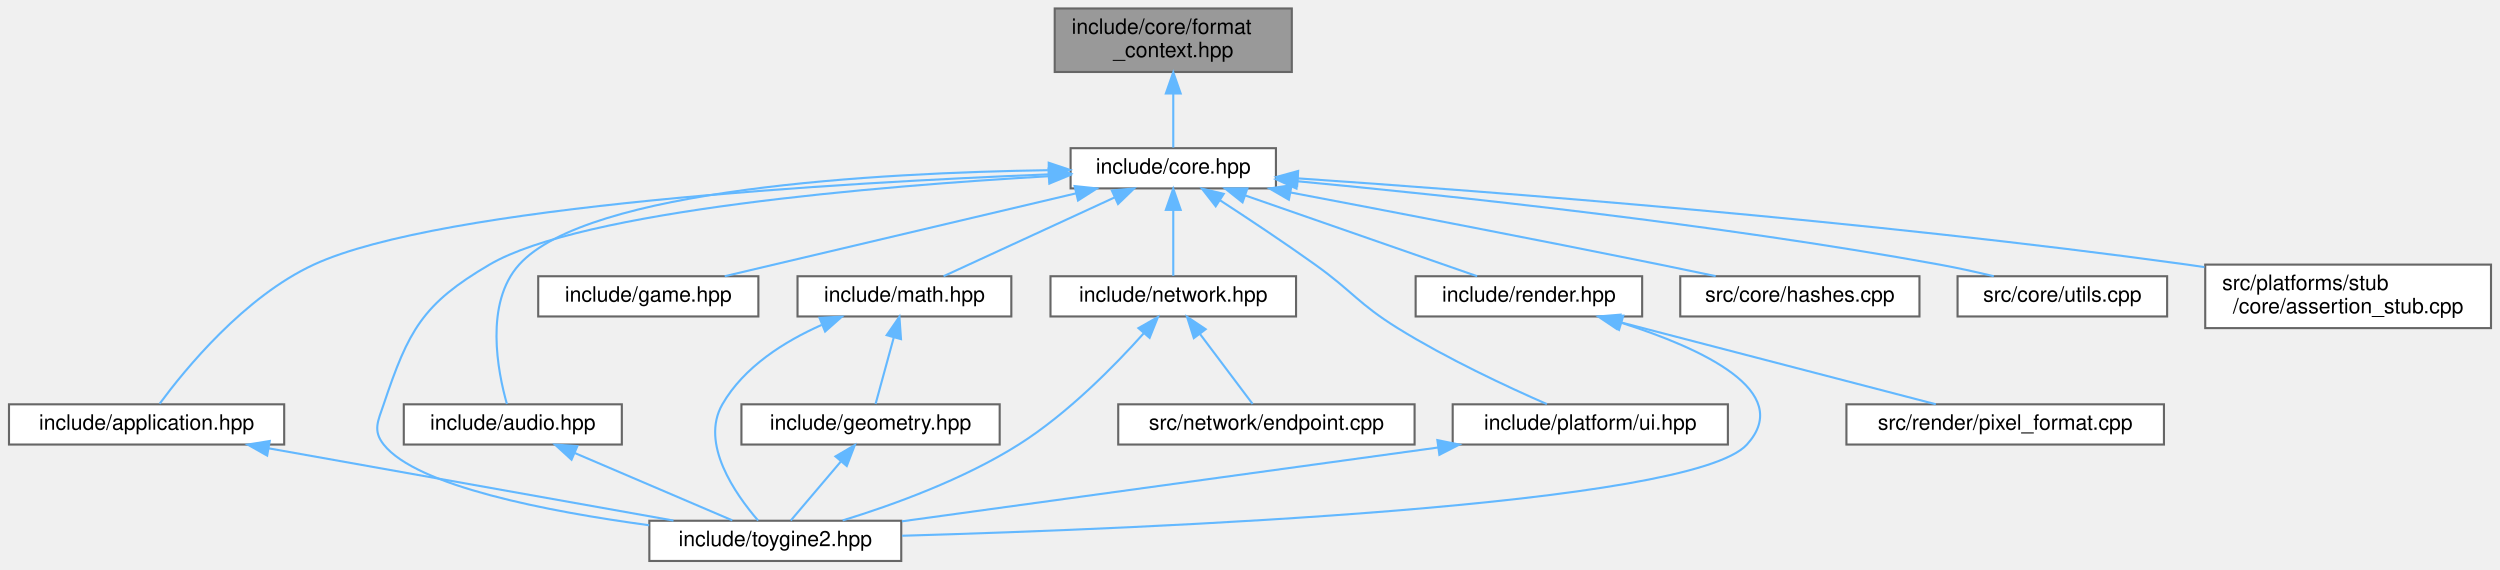
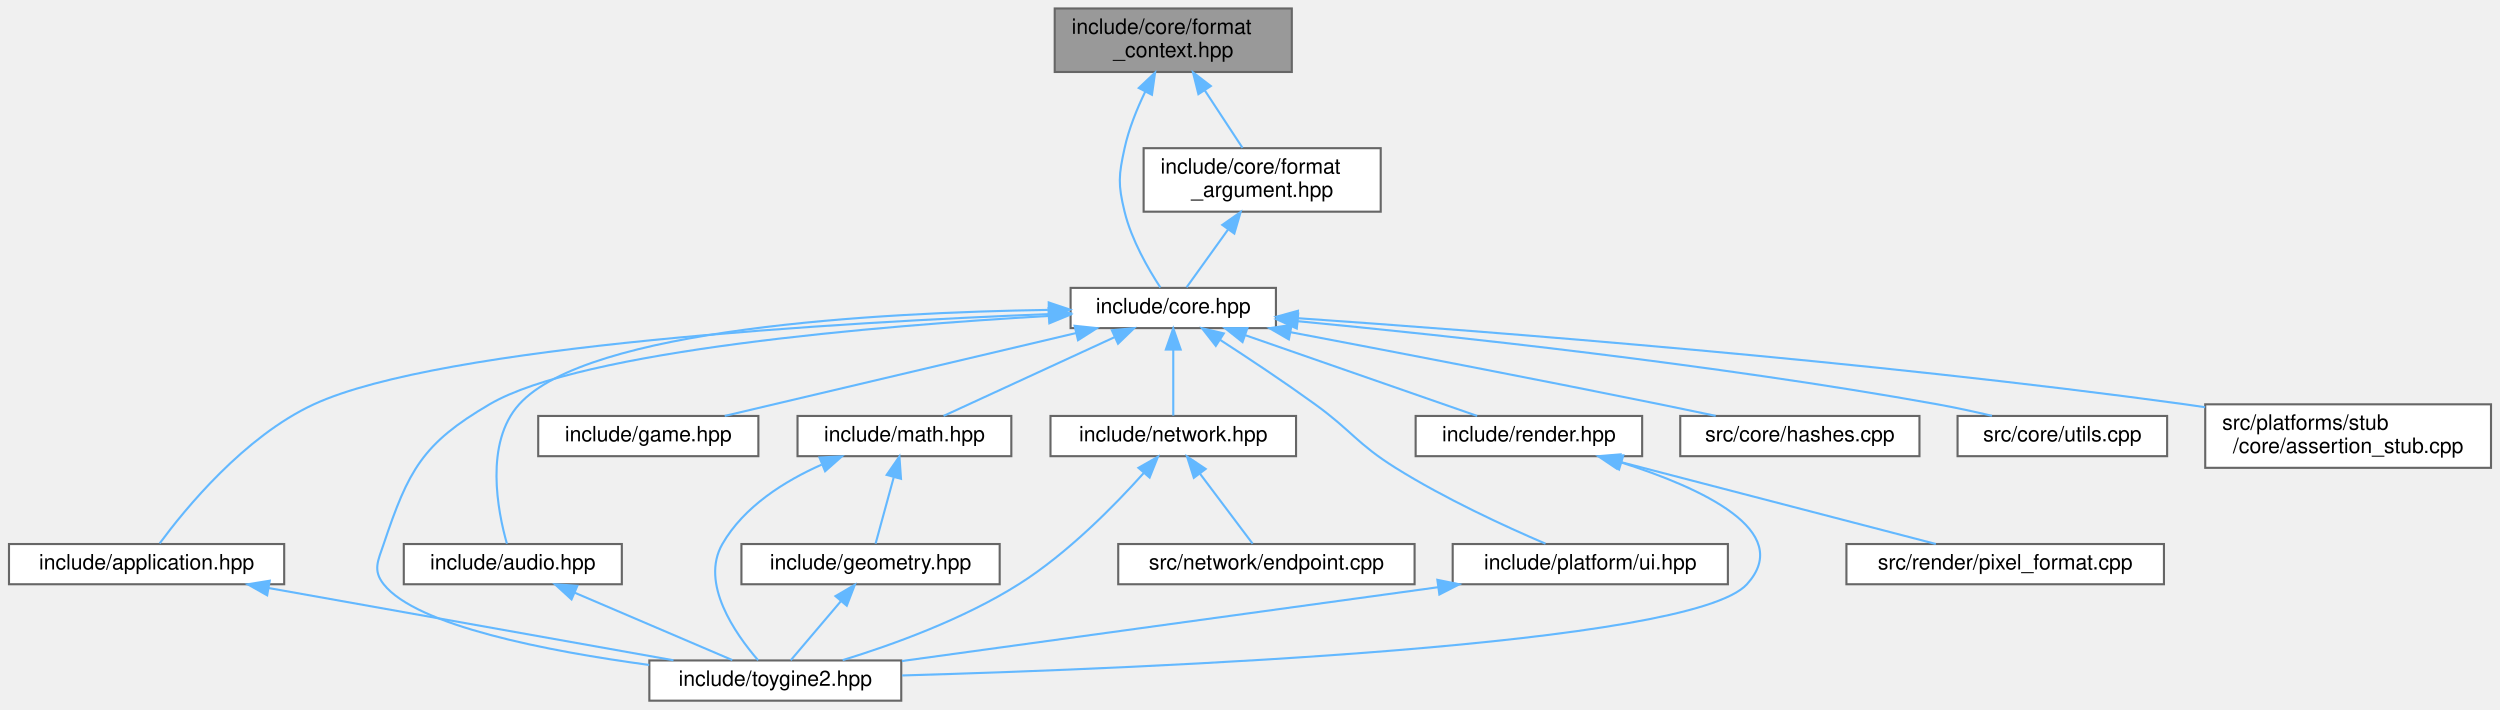
- <svg xmlns="http://www.w3.org/2000/svg" xmlns:xlink="http://www.w3.org/1999/xlink" width="1181pt" height="269pt" viewBox="0.00 0.00 1180.50 269.00">
-   <g id="graph0" class="graph" transform="scale(1 1) rotate(0) translate(4 265)">
+ <svg xmlns="http://www.w3.org/2000/svg" xmlns:xlink="http://www.w3.org/1999/xlink" width="1181pt" height="335pt" viewBox="0.00 0.00 1180.50 335.00">
+   <g id="graph0" class="graph" transform="scale(1 1) rotate(0) translate(4 331)">
    <g id="Node000001" class="node">
      <g id="a_Node000001">
        <a xlink:title="Type-erased write sink for the runtime formatting path.">
-           <polygon fill="#999999" stroke="#666666" points="606,-261 494,-261 494,-231 606,-231 606,-261" />
-           <text text-anchor="start" x="502" y="-249" font-family="Helvetica,sans-Serif" font-size="10.00">include/core/format</text>
-           <text text-anchor="middle" x="550" y="-238" font-family="Helvetica,sans-Serif" font-size="10.00">_context.hpp</text>
+           <polygon fill="#999999" stroke="#666666" points="606,-327 494,-327 494,-297 606,-297 606,-327" />
+           <text text-anchor="start" x="502" y="-315" font-family="Helvetica,sans-Serif" font-size="10.00">include/core/format</text>
+           <text text-anchor="middle" x="550" y="-304" font-family="Helvetica,sans-Serif" font-size="10.00">_context.hpp</text>
        </a>
      </g>
    </g>
    <g id="Node000002" class="node">
      <g id="a_Node000002">
        <a xlink:href="../../da/d47/core_8hpp.html" target="_top" xlink:title="Umbrella header for the engine core module.">
          <polygon fill="white" stroke="#666666" points="598.5,-195 501.5,-195 501.5,-176 598.5,-176 598.5,-195" />
          <text text-anchor="middle" x="550" y="-183" font-family="Helvetica,sans-Serif" font-size="10.00">include/core.hpp</text>
        </a>
      </g>
    </g>
    <g id="edge1_Node000001_Node000002" class="edge">
      <g id="a_edge1_Node000001_Node000002">
        <a xlink:title=" ">
-           <path fill="none" stroke="#63b8ff" d="M550,-220.75C550,-211.72 550,-202.03 550,-195.27" />
-           <polygon fill="#63b8ff" stroke="#63b8ff" points="546.5,-220.84 550,-230.84 553.5,-220.84 546.5,-220.84" />
+           <path fill="none" stroke="#63b8ff" d="M536.79,-287.76C532.82,-279.57 529,-270.12 527,-261 524.15,-247.98 523.85,-243.96 527,-231 530.25,-217.65 538.25,-203.83 543.9,-195.2" />
+           <polygon fill="#63b8ff" stroke="#63b8ff" points="533.71,-289.43 541.41,-296.71 539.93,-286.22 533.71,-289.43" />
+         </a>
+       </g>
+     </g>
+     <g id="Node000017" class="node">
+       <g id="a_Node000017">
+         <a xlink:href="../../d5/d0e/format__argument_8hpp.html" target="_top" xlink:title="Type-erased format argument for the runtime formatting path.">
+           <polygon fill="white" stroke="#666666" points="648,-261 536,-261 536,-231 648,-231 648,-261" />
+           <text text-anchor="start" x="544" y="-249" font-family="Helvetica,sans-Serif" font-size="10.00">include/core/format</text>
+           <text text-anchor="middle" x="592" y="-238" font-family="Helvetica,sans-Serif" font-size="10.00">_argument.hpp</text>
+         </a>
+       </g>
+     </g>
+     <g id="edge23_Node000001_Node000017" class="edge">
+       <g id="a_edge23_Node000001_Node000017">
+         <a xlink:title=" ">
+           <path fill="none" stroke="#63b8ff" d="M564.93,-288.24C570.86,-279.21 577.49,-269.11 582.7,-261.16" />
+           <polygon fill="#63b8ff" stroke="#63b8ff" points="561.88,-286.52 559.32,-296.8 567.73,-290.36 561.88,-286.52" />
        </a>
      </g>
    </g>
    <g id="Node000003" class="node">
      <g id="a_Node000003">
        <a xlink:href="../../d4/d01/application_8hpp.html" target="_top" xlink:title="Umbrella header for the app module.">
          <polygon fill="white" stroke="#666666" points="130,-74 0,-74 0,-55 130,-55 130,-74" />
          <text text-anchor="middle" x="65" y="-62" font-family="Helvetica,sans-Serif" font-size="10.00">include/application.hpp</text>
        </a>
      </g>
    </g>
    <g id="edge2_Node000002_Node000003" class="edge">
      <g id="a_edge2_Node000002_Node000003">
        <a xlink:title=" ">
          <path fill="none" stroke="#63b8ff" d="M491.19,-182.63C393.93,-178.78 204.33,-167.86 144,-140 111.14,-124.82 83.13,-90.51 71.18,-74.3" />
          <polygon fill="#63b8ff" stroke="#63b8ff" points="491.32,-186.14 501.44,-183.02 491.58,-179.14 491.32,-186.14" />
        </a>
      </g>
    </g>
    <g id="Node000004" class="node">
      <g id="a_Node000004">
        <a xlink:href="../../d8/d8c/toygine2_8hpp.html" target="_top" xlink:title="Main umbrella header for the engine.">
          <polygon fill="white" stroke="#666666" points="421.5,-19 302.5,-19 302.5,0 421.5,0 421.5,-19" />
          <text text-anchor="middle" x="362" y="-7" font-family="Helvetica,sans-Serif" font-size="10.00">include/toygine2.hpp</text>
        </a>
      </g>
    </g>
    <g id="edge19_Node000002_Node000004" class="edge">
      <g id="a_edge19_Node000002_Node000004">
        <a xlink:title=" ">
          <path fill="none" stroke="#63b8ff" d="M491.25,-181.76C410.61,-177.1 270.62,-165.54 227,-140 195.24,-121.41 188.72,-108.88 177,-74 174.31,-66 171.77,-61.63 177,-55 192.49,-35.35 254.44,-23.37 302.43,-16.87" />
          <polygon fill="#63b8ff" stroke="#63b8ff" points="491.08,-185.26 501.26,-182.32 491.47,-178.27 491.08,-185.26" />
        </a>
      </g>
    </g>
    <g id="Node000005" class="node">
      <g id="a_Node000005">
        <a xlink:href="../../d1/d71/audio_8hpp.html" target="_top" xlink:title="Umbrella header for the audio module.">
          <polygon fill="white" stroke="#666666" points="289.5,-74 186.5,-74 186.5,-55 289.5,-55 289.5,-74" />
          <text text-anchor="middle" x="238" y="-62" font-family="Helvetica,sans-Serif" font-size="10.00">include/audio.hpp</text>
        </a>
      </g>
    </g>
    <g id="edge4_Node000002_Node000005" class="edge">
      <g id="a_edge4_Node000002_Node000005">
        <a xlink:title=" ">
          <path fill="none" stroke="#63b8ff" d="M490.76,-184.6C410.46,-183.36 273.36,-175.87 241,-140 224.53,-121.74 230.85,-89.55 235.21,-74.16" />
          <polygon fill="#63b8ff" stroke="#63b8ff" points="491.17,-188.11 501.21,-184.74 491.26,-181.11 491.17,-188.11" />
        </a>
      </g>
    </g>
    <g id="Node000006" class="node">
      <g id="a_Node000006">
        <a xlink:href="../../d8/d39/game_8hpp.html" target="_top" xlink:title="Umbrella header for the game module.">
          <polygon fill="white" stroke="#666666" points="354,-134.5 250,-134.5 250,-115.5 354,-115.5 354,-134.5" />
          <text text-anchor="middle" x="302" y="-122.5" font-family="Helvetica,sans-Serif" font-size="10.00">include/game.hpp</text>
        </a>
      </g>
    </g>
    <g id="edge6_Node000002_Node000006" class="edge">
      <g id="a_edge6_Node000002_Node000006">
        <a xlink:title=" ">
          <path fill="none" stroke="#63b8ff" d="M504.13,-173.68C456.21,-162.38 382.02,-144.88 338.1,-134.52" />
          <polygon fill="#63b8ff" stroke="#63b8ff" points="503.4,-177.1 513.94,-175.99 505.01,-170.29 503.4,-177.1" />
        </a>
      </g>
    </g>
    <g id="Node000007" class="node">
      <g id="a_Node000007">
        <a xlink:href="../../d4/d78/math_8hpp.html" target="_top" xlink:title="Umbrella header for the math module.">
          <polygon fill="white" stroke="#666666" points="473.5,-134.5 372.5,-134.5 372.5,-115.5 473.5,-115.5 473.5,-134.5" />
          <text text-anchor="middle" x="423" y="-122.5" font-family="Helvetica,sans-Serif" font-size="10.00">include/math.hpp</text>
        </a>
      </g>
    </g>
    <g id="edge7_Node000002_Node000007" class="edge">
      <g id="a_edge7_Node000002_Node000007">
        <a xlink:title=" ">
          <path fill="none" stroke="#63b8ff" d="M522.39,-171.78C497.88,-160.49 462.76,-144.31 441.49,-134.52" />
          <polygon fill="#63b8ff" stroke="#63b8ff" points="520.99,-174.99 531.53,-175.99 523.91,-168.63 520.99,-174.99" />
        </a>
      </g>
    </g>
    <g id="Node000009" class="node">
      <g id="a_Node000009">
        <a xlink:href="../../d6/d67/network_8hpp.html" target="_top" xlink:title="Umbrella header for the network module.">
          <polygon fill="white" stroke="#666666" points="608,-134.5 492,-134.5 492,-115.5 608,-115.5 608,-134.5" />
          <text text-anchor="middle" x="550" y="-122.5" font-family="Helvetica,sans-Serif" font-size="10.00">include/network.hpp</text>
        </a>
      </g>
    </g>
    <g id="edge11_Node000002_Node000009" class="edge">
      <g id="a_edge11_Node000002_Node000009">
        <a xlink:title=" ">
          <path fill="none" stroke="#63b8ff" d="M550,-165.66C550,-155.24 550,-142.8 550,-134.67" />
          <polygon fill="#63b8ff" stroke="#63b8ff" points="546.5,-165.87 550,-175.87 553.5,-165.87 546.5,-165.87" />
        </a>
      </g>
    </g>
    <g id="Node000011" class="node">
      <g id="a_Node000011">
        <a xlink:href="../../de/dd6/ui_8hpp.html" target="_top" xlink:title="Umbrella header for platform UI types.">
          <polygon fill="white" stroke="#666666" points="812,-74 682,-74 682,-55 812,-55 812,-74" />
          <text text-anchor="middle" x="747" y="-62" font-family="Helvetica,sans-Serif" font-size="10.00">include/platform/ui.hpp</text>
        </a>
      </g>
    </g>
    <g id="edge14_Node000002_Node000011" class="edge">
      <g id="a_edge14_Node000002_Node000011">
        <a xlink:title=" ">
-           <path fill="none" stroke="#63b8ff" d="M571.99,-170.45C585.19,-161.87 602.24,-150.56 617,-140 634.79,-127.28 637.42,-121.53 656,-110 679.16,-95.63 707.64,-82.35 726.5,-74.1" />
-           <polygon fill="#63b8ff" stroke="#63b8ff" points="570.04,-167.54 563.53,-175.9 573.83,-173.42 570.04,-167.54" />
+           <path fill="none" stroke="#63b8ff" d="M572.03,-170.51C585.26,-161.96 602.3,-150.65 617,-140 634.42,-127.37 636.76,-121.42 655,-110 678.16,-95.5 706.75,-82.34 725.85,-74.16" />
+           <polygon fill="#63b8ff" stroke="#63b8ff" points="570.09,-167.6 563.57,-175.95 573.87,-173.49 570.09,-167.6" />
        </a>
      </g>
    </g>
    <g id="Node000012" class="node">
      <g id="a_Node000012">
        <a xlink:href="../../d6/d4b/render_8hpp.html" target="_top" xlink:title="Umbrella header for the render module.">
          <polygon fill="white" stroke="#666666" points="771.5,-134.5 664.5,-134.5 664.5,-115.5 771.5,-115.5 771.5,-134.5" />
          <text text-anchor="middle" x="718" y="-122.5" font-family="Helvetica,sans-Serif" font-size="10.00">include/render.hpp</text>
        </a>
      </g>
    </g>
    <g id="edge16_Node000002_Node000012" class="edge">
      <g id="a_edge16_Node000002_Node000012">
        <a xlink:title=" ">
          <path fill="none" stroke="#63b8ff" d="M583.97,-172.67C616.46,-161.36 664.66,-144.57 693.54,-134.52" />
          <polygon fill="#63b8ff" stroke="#63b8ff" points="582.72,-169.4 574.43,-175.99 585.02,-176.01 582.72,-169.4" />
        </a>
      </g>
    </g>
    <g id="Node000014" class="node">
      <g id="a_Node000014">
        <a xlink:href="../../db/d2d/hashes_8cpp.html" target="_top" xlink:title="Table-driven implementations of toy::crc8(), toy::crc16(), and toy::crc32().">
          <polygon fill="white" stroke="#666666" points="902.5,-134.5 789.5,-134.5 789.5,-115.5 902.5,-115.5 902.5,-134.5" />
          <text text-anchor="middle" x="846" y="-122.5" font-family="Helvetica,sans-Serif" font-size="10.00">src/core/hashes.cpp</text>
        </a>
      </g>
    </g>
    <g id="edge20_Node000002_Node000014" class="edge">
      <g id="a_edge20_Node000002_Node000014">
        <a xlink:title=" ">
          <path fill="none" stroke="#63b8ff" d="M605.33,-174.08C651.95,-165.24 720.4,-152.09 780,-140 788.49,-138.28 797.59,-136.38 806.24,-134.55" />
          <polygon fill="#63b8ff" stroke="#63b8ff" points="604.61,-170.66 595.43,-175.96 605.91,-177.53 604.61,-170.66" />
        </a>
      </g>
    </g>
    <g id="Node000015" class="node">
      <g id="a_Node000015">
        <a xlink:href="../../de/d06/utils_8cpp.html" target="_top" xlink:title="Definitions for string, encoding, and number utilities declared in core/utils.hpp.">
          <polygon fill="white" stroke="#666666" points="1019.5,-134.5 920.5,-134.5 920.5,-115.5 1019.5,-115.5 1019.5,-134.5" />
          <text text-anchor="middle" x="970" y="-122.5" font-family="Helvetica,sans-Serif" font-size="10.00">src/core/utils.cpp</text>
        </a>
      </g>
    </g>
    <g id="edge21_Node000002_Node000015" class="edge">
      <g id="a_edge21_Node000002_Node000015">
        <a xlink:title=" ">
-           <path fill="none" stroke="#63b8ff" d="M608.78,-179.36C680.66,-172.6 805.86,-159.27 912,-140 920.36,-138.48 929.31,-136.5 937.62,-134.51" />
-           <polygon fill="#63b8ff" stroke="#63b8ff" points="608.21,-175.9 598.57,-180.31 608.85,-182.87 608.21,-175.9" />
+           <path fill="none" stroke="#63b8ff" d="M608.91,-179.25C680.62,-172.4 805.26,-159 911,-140 919.39,-138.49 928.38,-136.54 936.75,-134.57" />
+           <polygon fill="#63b8ff" stroke="#63b8ff" points="608.35,-175.79 598.72,-180.22 609.01,-182.76 608.35,-175.79" />
        </a>
      </g>
    </g>
    <g id="Node000016" class="node">
      <g id="a_Node000016">
        <a xlink:href="../../d7/d90/assertion__stub_8cpp.html" target="_top" xlink:title="Stub definitions for the assertion callback API declared in core/assertion.hpp.">
          <polygon fill="white" stroke="#666666" points="1172.5,-140 1037.5,-140 1037.5,-110 1172.5,-110 1172.5,-140" />
          <text text-anchor="start" x="1045.5" y="-128" font-family="Helvetica,sans-Serif" font-size="10.00">src/platforms/stub</text>
          <text text-anchor="middle" x="1105" y="-117" font-family="Helvetica,sans-Serif" font-size="10.00">/core/assertion_stub.cpp</text>
        </a>
      </g>
    </g>
    <g id="edge22_Node000002_Node000016" class="edge">
      <g id="a_edge22_Node000002_Node000016">
        <a xlink:title=" ">
-           <path fill="none" stroke="#63b8ff" d="M608.85,-180.74C699.4,-174.56 878.24,-160.85 1029,-140 1031.66,-139.63 1034.36,-139.24 1037.1,-138.82" />
-           <polygon fill="#63b8ff" stroke="#63b8ff" points="608.52,-177.25 598.78,-181.42 608.99,-184.23 608.52,-177.25" />
+           <path fill="none" stroke="#63b8ff" d="M608.72,-180.69C699.08,-174.45 877.53,-160.64 1028,-140 1031.1,-139.58 1034.26,-139.11 1037.45,-138.63" />
+           <polygon fill="#63b8ff" stroke="#63b8ff" points="608.41,-177.2 598.67,-181.37 608.89,-184.18 608.41,-177.2" />
        </a>
      </g>
    </g>
    <g id="edge3_Node000003_Node000004" class="edge">
      <g id="a_edge3_Node000003_Node000004">
        <a xlink:title=" ">
          <path fill="none" stroke="#63b8ff" d="M122.78,-53.19C178.46,-43.25 261.74,-28.39 313.91,-19.08" />
          <polygon fill="#63b8ff" stroke="#63b8ff" points="121.95,-49.78 112.72,-54.98 123.18,-56.67 121.95,-49.78" />
        </a>
      </g>
    </g>
    <g id="edge5_Node000005_Node000004" class="edge">
      <g id="a_edge5_Node000005_Node000004">
        <a xlink:title=" ">
          <path fill="none" stroke="#63b8ff" d="M267.18,-51.03C290.11,-41.23 321.45,-27.83 341.71,-19.17" />
          <polygon fill="#63b8ff" stroke="#63b8ff" points="265.74,-47.84 257.92,-54.98 268.49,-54.27 265.74,-47.84" />
        </a>
      </g>
    </g>
    <g id="edge10_Node000007_Node000004" class="edge">
      <g id="a_edge10_Node000007_Node000004">
        <a xlink:title=" ">
          <path fill="none" stroke="#63b8ff" d="M383.89,-111.5C366.27,-103.69 347.17,-91.68 337,-74 326.36,-55.51 343.04,-31.63 353.89,-19.08" />
          <polygon fill="#63b8ff" stroke="#63b8ff" points="382.88,-114.87 393.46,-115.41 385.53,-108.39 382.88,-114.87" />
        </a>
      </g>
    </g>
    <g id="Node000008" class="node">
      <g id="a_Node000008">
        <a xlink:href="../../db/dbb/geometry_8hpp.html" target="_top" xlink:title="Umbrella header for the geometry module.">
          <polygon fill="white" stroke="#666666" points="468,-74 346,-74 346,-55 468,-55 468,-74" />
          <text text-anchor="middle" x="407" y="-62" font-family="Helvetica,sans-Serif" font-size="10.00">include/geometry.hpp</text>
        </a>
      </g>
    </g>
    <g id="edge8_Node000007_Node000008" class="edge">
      <g id="a_edge8_Node000007_Node000008">
        <a xlink:title=" ">
          <path fill="none" stroke="#63b8ff" d="M417.94,-105.49C415.07,-95.01 411.62,-82.39 409.37,-74.17" />
          <polygon fill="#63b8ff" stroke="#63b8ff" points="414.62,-106.65 420.64,-115.37 421.38,-104.8 414.62,-106.65" />
        </a>
      </g>
    </g>
    <g id="edge9_Node000008_Node000004" class="edge">
      <g id="a_edge9_Node000008_Node000004">
        <a xlink:title=" ">
          <path fill="none" stroke="#63b8ff" d="M392.95,-46.96C385.11,-37.72 375.67,-26.6 369.29,-19.09" />
          <polygon fill="#63b8ff" stroke="#63b8ff" points="390.43,-49.39 399.57,-54.75 395.76,-44.86 390.43,-49.39" />
        </a>
      </g>
    </g>
    <g id="edge12_Node000009_Node000004" class="edge">
      <g id="a_edge12_Node000009_Node000004">
        <a xlink:title=" ">
          <path fill="none" stroke="#63b8ff" d="M536.06,-107.56C522.34,-92.24 500.14,-69.61 477,-55 450.93,-38.54 417.81,-26.52 393.81,-19.15" />
          <polygon fill="#63b8ff" stroke="#63b8ff" points="533.55,-110 542.76,-115.23 538.82,-105.4 533.55,-110" />
        </a>
      </g>
    </g>
    <g id="Node000010" class="node">
      <g id="a_Node000010">
        <a xlink:href="../../d3/d80/endpoint_8cpp.html" target="_top" xlink:title="Definitions for the toy::network::Endpoint destructor declared in network/endpoint....">
          <polygon fill="white" stroke="#666666" points="664,-74 524,-74 524,-55 664,-55 664,-74" />
          <text text-anchor="middle" x="594" y="-62" font-family="Helvetica,sans-Serif" font-size="10.00">src/network/endpoint.cpp</text>
        </a>
      </g>
    </g>
    <g id="edge13_Node000009_Node000010" class="edge">
      <g id="a_edge13_Node000009_Node000010">
        <a xlink:title=" ">
          <path fill="none" stroke="#63b8ff" d="M562.69,-107.13C570.8,-96.35 580.97,-82.82 587.48,-74.17" />
          <polygon fill="#63b8ff" stroke="#63b8ff" points="559.71,-105.27 556.49,-115.37 565.3,-109.48 559.71,-105.27" />
        </a>
      </g>
    </g>
    <g id="edge15_Node000011_Node000004" class="edge">
      <g id="a_edge15_Node000011_Node000004">
        <a xlink:title=" ">
          <path fill="none" stroke="#63b8ff" d="M675.1,-53.6C602.04,-43.54 490.17,-28.14 421.8,-18.73" />
          <polygon fill="#63b8ff" stroke="#63b8ff" points="674.76,-57.09 685.14,-54.98 675.71,-50.15 674.76,-57.09" />
        </a>
      </g>
    </g>
    <g id="edge17_Node000012_Node000004" class="edge">
      <g id="a_edge17_Node000012_Node000004">
        <a xlink:title=" ">
          <path fill="none" stroke="#63b8ff" d="M761.85,-112.45C799.33,-100.53 843.84,-80.16 821,-55 794.67,-25.99 540.23,-15.33 421.93,-11.91" />
          <polygon fill="#63b8ff" stroke="#63b8ff" points="760.58,-109.18 752.03,-115.44 762.61,-115.88 760.58,-109.18" />
        </a>
      </g>
    </g>
    <g id="Node000013" class="node">
      <g id="a_Node000013">
        <a xlink:href="../../db/d3d/pixel__format_8cpp.html" target="_top" xlink:title="Definitions for pixelFormatName() and pixelFormatFromName() declared in render/pixel_format....">
          <polygon fill="white" stroke="#666666" points="1018,-74 868,-74 868,-55 1018,-55 1018,-74" />
          <text text-anchor="middle" x="943" y="-62" font-family="Helvetica,sans-Serif" font-size="10.00">src/render/pixel_format.cpp</text>
        </a>
      </g>
    </g>
    <g id="edge18_Node000012_Node000013" class="edge">
      <g id="a_edge18_Node000012_Node000013">
        <a xlink:title=" ">
          <path fill="none" stroke="#63b8ff" d="M760.44,-112.97C803.93,-101.66 870.65,-84.31 910.24,-74.02" />
          <polygon fill="#63b8ff" stroke="#63b8ff" points="759.51,-109.59 750.72,-115.49 761.28,-116.36 759.51,-109.59" />
        </a>
      </g>
    </g>
+     <g id="edge24_Node000017_Node000002" class="edge">
+       <g id="a_edge24_Node000017_Node000002">
+         <a xlink:title=" ">
+           <path fill="none" stroke="#63b8ff" d="M575.85,-222.51C569.02,-212.99 561.46,-202.47 556.29,-195.27" />
+           <polygon fill="#63b8ff" stroke="#63b8ff" points="573.16,-224.76 581.83,-230.84 578.84,-220.67 573.16,-224.76" />
+         </a>
+       </g>
+     </g>
  </g>
</svg>
